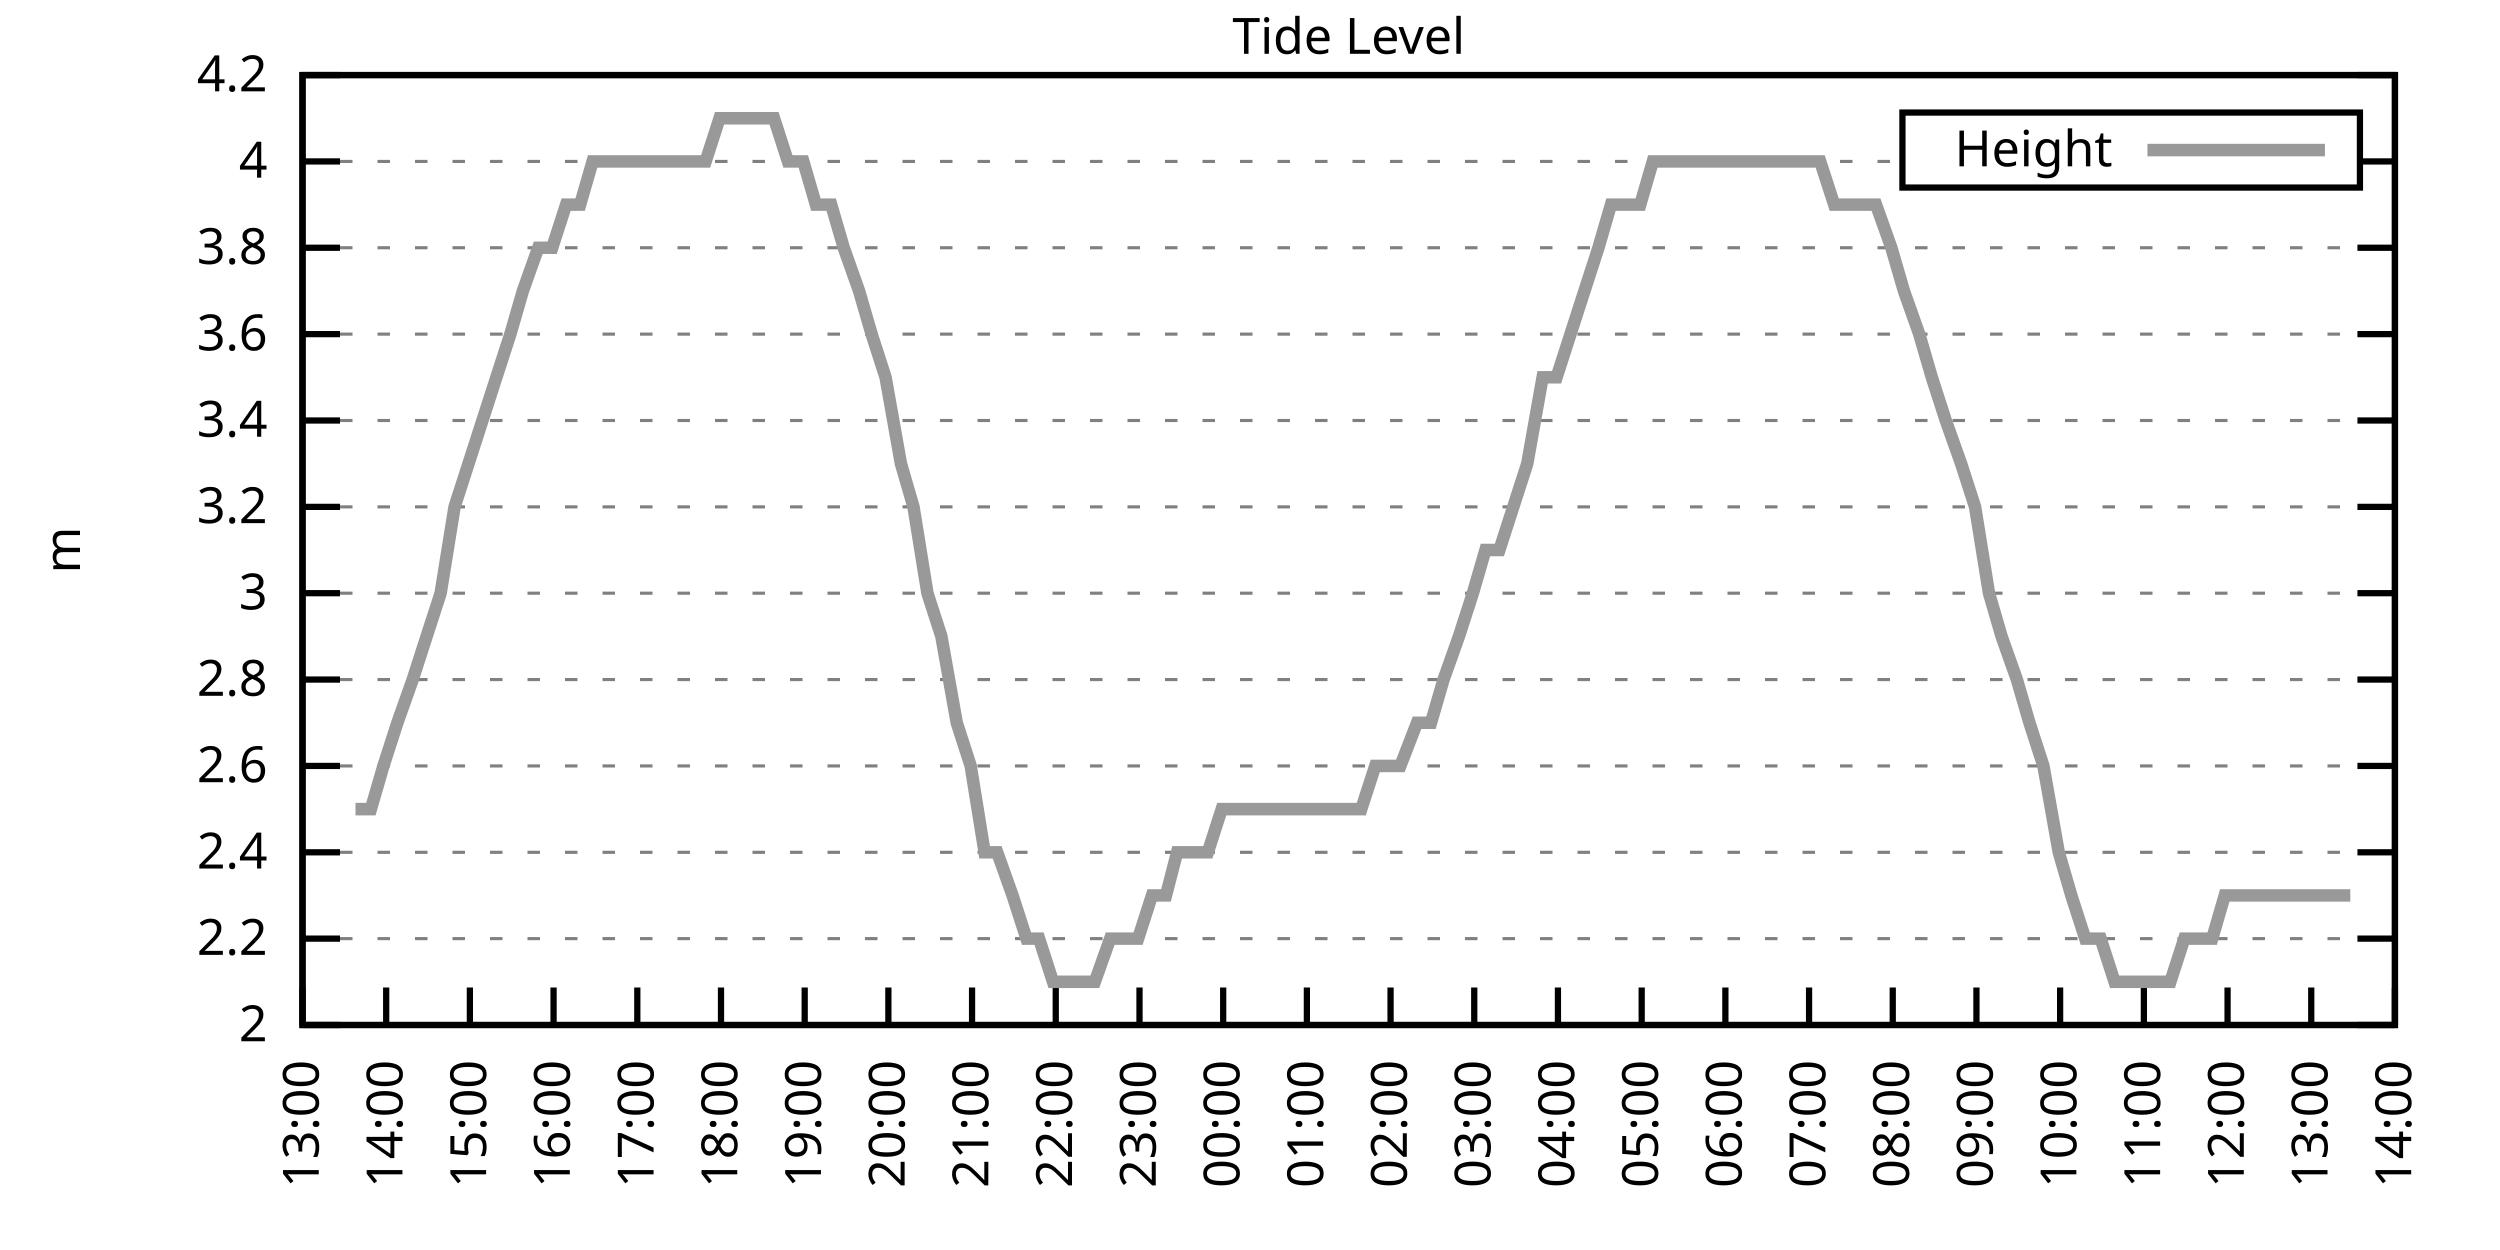
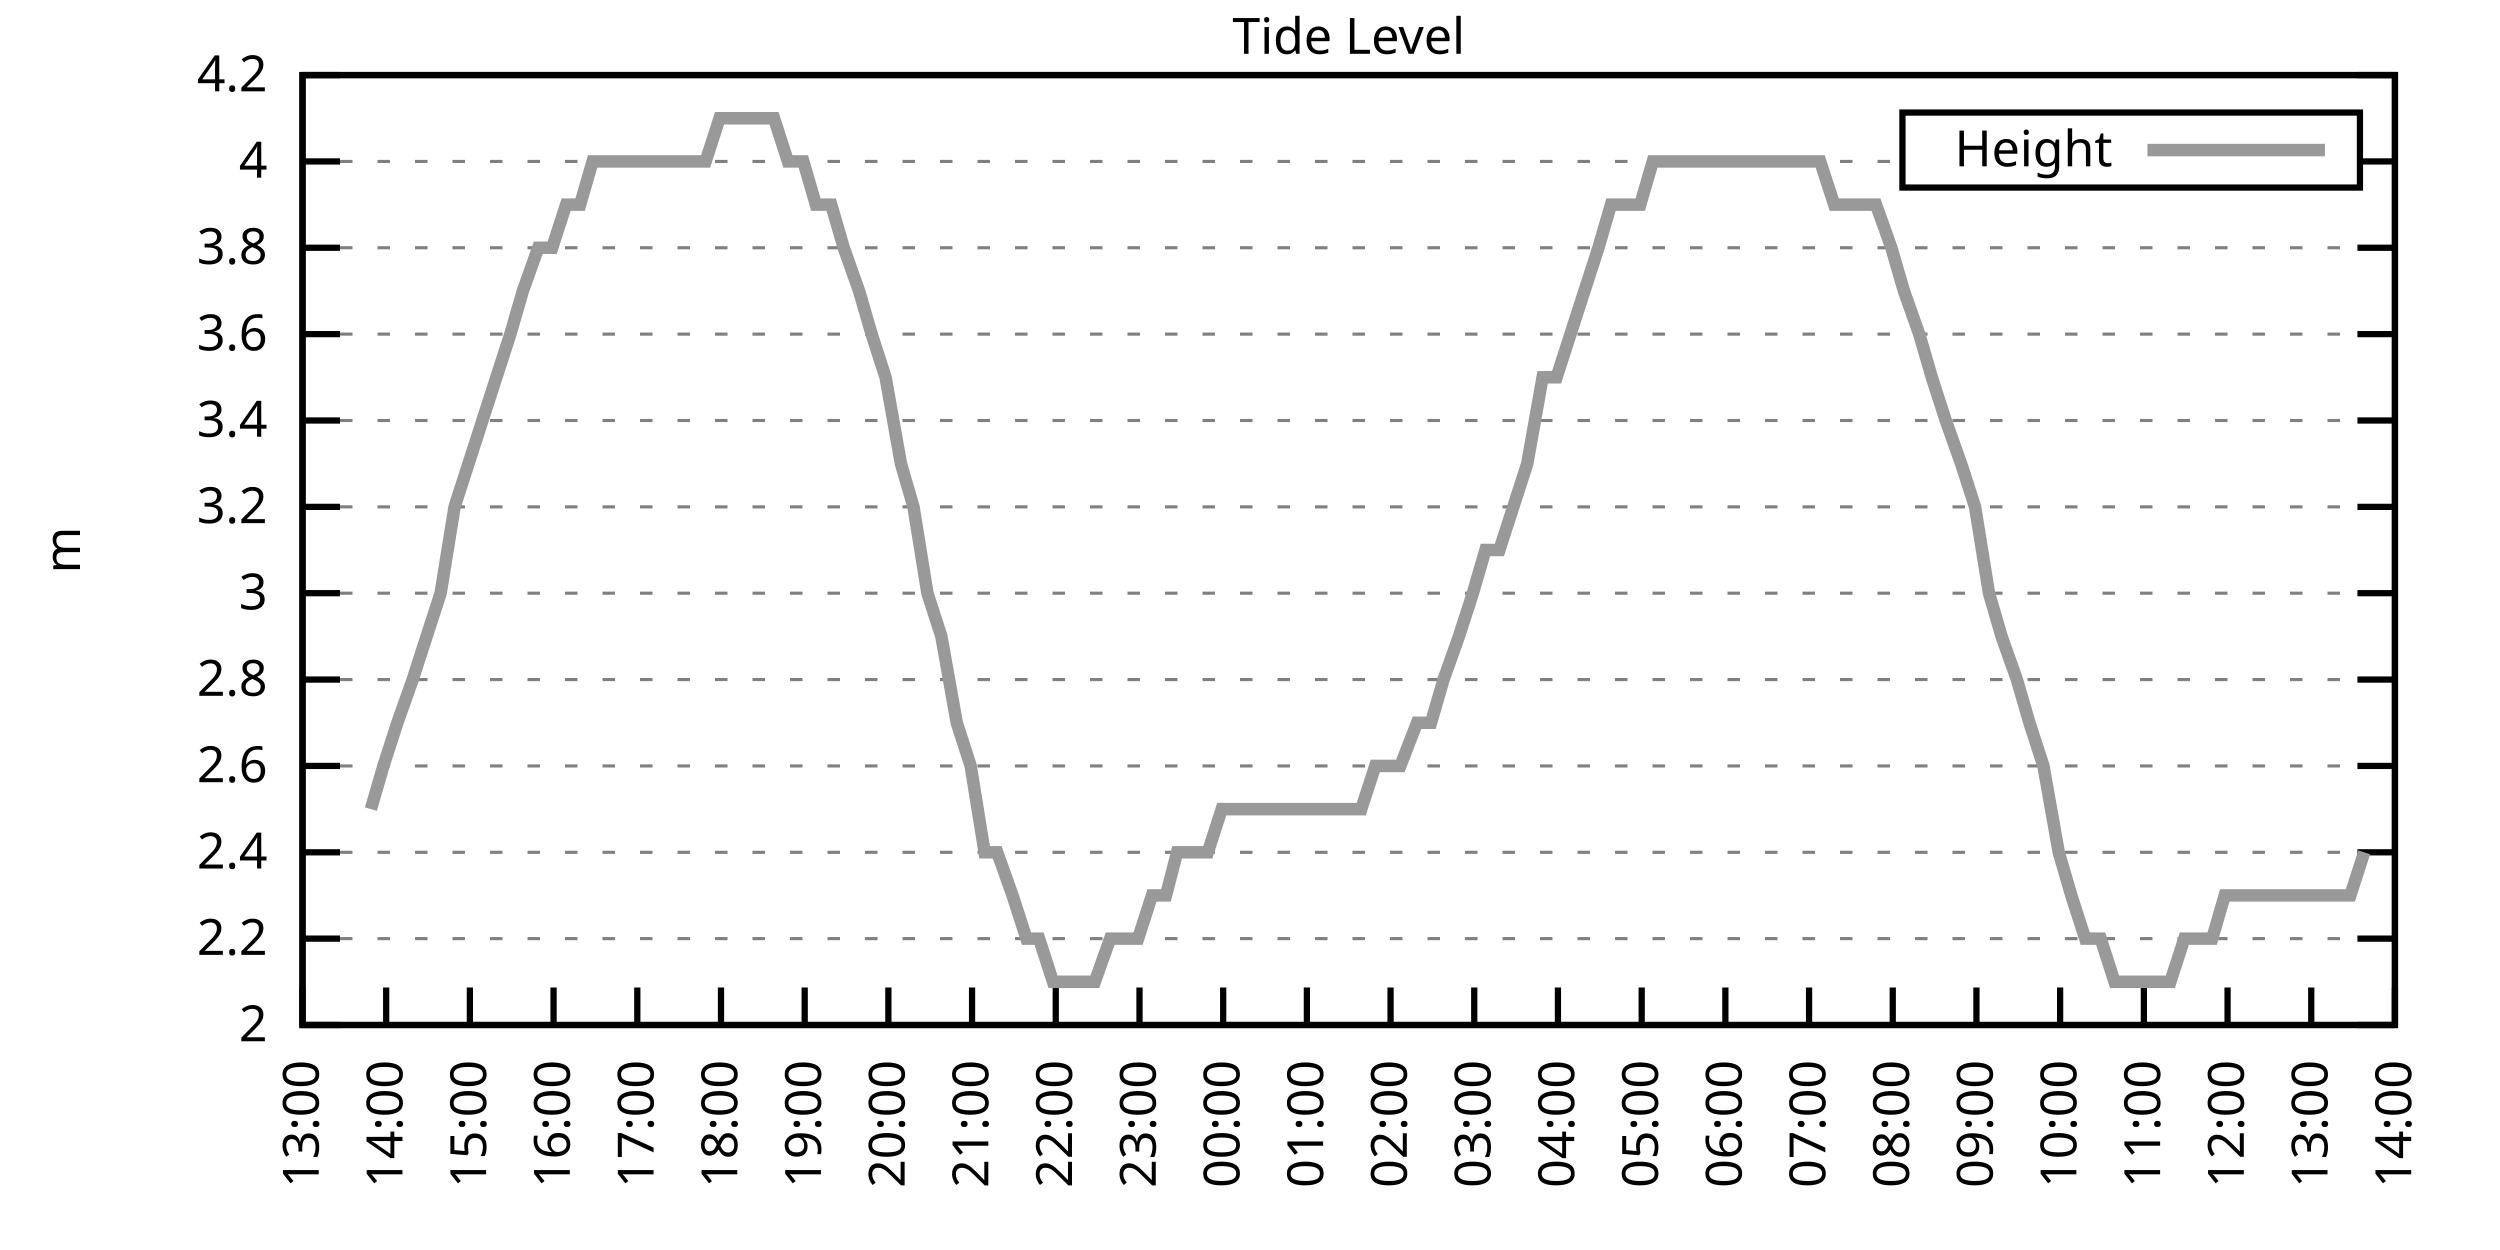
<svg xmlns="http://www.w3.org/2000/svg" xmlns:xlink="http://www.w3.org/1999/xlink" width="400" height="200" viewBox="0 0 400 200">
  <g id="gnuplot_canvas">
    <rect x="0" y="0" width="400" height="200" fill="none" />
    <defs>
      <circle id="gpDot" r="0.5" stroke-width="0.5" stroke="currentColor" />
      <path id="gpPt0" stroke-width="0.333" stroke="currentColor" d="M-1,0 h2 M0,-1 v2" />
      <path id="gpPt1" stroke-width="0.333" stroke="currentColor" d="M-1,-1 L1,1 M1,-1 L-1,1" />
      <path id="gpPt2" stroke-width="0.333" stroke="currentColor" d="M-1,0 L1,0 M0,-1 L0,1 M-1,-1 L1,1 M-1,1 L1,-1" />
      <rect id="gpPt3" stroke-width="0.333" stroke="currentColor" x="-1" y="-1" width="2" height="2" />
      <rect id="gpPt4" stroke-width="0.333" stroke="currentColor" fill="currentColor" x="-1" y="-1" width="2" height="2" />
      <circle id="gpPt5" stroke-width="0.333" stroke="currentColor" cx="0" cy="0" r="1" />
      <use xlink:href="#gpPt5" id="gpPt6" fill="currentColor" stroke="none" />
      <path id="gpPt7" stroke-width="0.333" stroke="currentColor" d="M0,-1.33 L-1.33,0.67 L1.33,0.67 z" />
      <use xlink:href="#gpPt7" id="gpPt8" fill="currentColor" stroke="none" />
      <use xlink:href="#gpPt7" id="gpPt9" stroke="currentColor" transform="rotate(180)" />
      <use xlink:href="#gpPt9" id="gpPt10" fill="currentColor" stroke="none" />
      <use xlink:href="#gpPt3" id="gpPt11" stroke="currentColor" transform="rotate(45)" />
      <use xlink:href="#gpPt11" id="gpPt12" fill="currentColor" stroke="none" />
      <path id="gpPt13" stroke-width="0.333" stroke="currentColor" d="M0,1.330 L1.265,0.411 L0.782,-1.067 L-0.782,-1.076 L-1.265,0.411 z" />
      <use xlink:href="#gpPt13" id="gpPt14" fill="currentColor" stroke="none" />
      <filter id="textbox" filterUnits="objectBoundingBox" x="0" y="0" height="1" width="1">
        <feFlood flood-color="white" flood-opacity="1" result="bgnd" />
        <feComposite in="SourceGraphic" in2="bgnd" operator="atop" />
      </filter>
      <filter id="greybox" filterUnits="objectBoundingBox" x="0" y="0" height="1" width="1">
        <feFlood flood-color="lightgrey" flood-opacity="1" result="grey" />
        <feComposite in="SourceGraphic" in2="grey" operator="atop" />
      </filter>
    </defs>
    <g fill="none" color="white" stroke="currentColor" stroke-width="1.00" stroke-linecap="butt" stroke-linejoin="miter">
</g>
    <g fill="none" color="black" stroke="currentColor" stroke-width="1.00" stroke-linecap="butt" stroke-linejoin="miter">
      <g stroke="none" shape-rendering="crispEdges">
        <polygon fill="rgb(255, 255, 255)" points="48.40,164.00 383.18,164.00 383.18,12.02 48.40,12.02 " />
      </g>
    </g>
    <g fill="none" color="black" stroke="currentColor" stroke-width="1.00" stroke-linecap="butt" stroke-linejoin="miter">
</g>
    <g fill="none" color="black" stroke="black" stroke-width="0.50" stroke-linecap="butt" stroke-linejoin="miter">
</g>
    <g fill="none" color="gray" stroke="currentColor" stroke-width="0.50" stroke-linecap="butt" stroke-linejoin="miter">
      <path stroke="gray" stroke-dasharray="2,4" class="gridline" d="M48.40,164.00 L383.19,164.00  " />
    </g>
    <g fill="none" color="gray" stroke="gray" stroke-width="1.00" stroke-linecap="butt" stroke-linejoin="miter">
</g>
    <g fill="none" color="black" stroke="currentColor" stroke-width="1.00" stroke-linecap="butt" stroke-linejoin="miter">
      <path stroke="black" d="M48.40,164.00 L54.40,164.00 M383.19,164.00 L377.19,164.00  " />
      <g transform="translate(42.80,166.60)" stroke="none" fill="black" font-family="Sans" font-size="8.00" text-anchor="end">
        <text>
          <tspan font-family="Sans"> 2</tspan>
        </text>
      </g>
    </g>
    <g fill="none" color="black" stroke="currentColor" stroke-width="1.00" stroke-linecap="butt" stroke-linejoin="miter">
</g>
    <g fill="none" color="black" stroke="black" stroke-width="0.50" stroke-linecap="butt" stroke-linejoin="miter">
</g>
    <g fill="none" color="gray" stroke="currentColor" stroke-width="0.50" stroke-linecap="butt" stroke-linejoin="miter">
      <path stroke="gray" stroke-dasharray="2,4" class="gridline" d="M48.40,150.18 L383.19,150.18  " />
    </g>
    <g fill="none" color="gray" stroke="gray" stroke-width="1.00" stroke-linecap="butt" stroke-linejoin="miter">
</g>
    <g fill="none" color="black" stroke="currentColor" stroke-width="1.00" stroke-linecap="butt" stroke-linejoin="miter">
      <path stroke="black" d="M48.40,150.18 L54.40,150.18 M383.19,150.18 L377.19,150.18  " />
      <g transform="translate(42.80,152.78)" stroke="none" fill="black" font-family="Sans" font-size="8.00" text-anchor="end">
        <text>
          <tspan font-family="Sans"> 2.2</tspan>
        </text>
      </g>
    </g>
    <g fill="none" color="black" stroke="currentColor" stroke-width="1.00" stroke-linecap="butt" stroke-linejoin="miter">
</g>
    <g fill="none" color="black" stroke="black" stroke-width="0.50" stroke-linecap="butt" stroke-linejoin="miter">
</g>
    <g fill="none" color="gray" stroke="currentColor" stroke-width="0.50" stroke-linecap="butt" stroke-linejoin="miter">
      <path stroke="gray" stroke-dasharray="2,4" class="gridline" d="M48.40,136.37 L383.19,136.37  " />
    </g>
    <g fill="none" color="gray" stroke="gray" stroke-width="1.00" stroke-linecap="butt" stroke-linejoin="miter">
</g>
    <g fill="none" color="black" stroke="currentColor" stroke-width="1.00" stroke-linecap="butt" stroke-linejoin="miter">
      <path stroke="black" d="M48.40,136.37 L54.40,136.37 M383.19,136.37 L377.19,136.37  " />
      <g transform="translate(42.80,138.97)" stroke="none" fill="black" font-family="Sans" font-size="8.00" text-anchor="end">
        <text>
          <tspan font-family="Sans"> 2.4</tspan>
        </text>
      </g>
    </g>
    <g fill="none" color="black" stroke="currentColor" stroke-width="1.00" stroke-linecap="butt" stroke-linejoin="miter">
</g>
    <g fill="none" color="black" stroke="black" stroke-width="0.50" stroke-linecap="butt" stroke-linejoin="miter">
</g>
    <g fill="none" color="gray" stroke="currentColor" stroke-width="0.50" stroke-linecap="butt" stroke-linejoin="miter">
      <path stroke="gray" stroke-dasharray="2,4" class="gridline" d="M48.40,122.55 L383.19,122.55  " />
    </g>
    <g fill="none" color="gray" stroke="gray" stroke-width="1.00" stroke-linecap="butt" stroke-linejoin="miter">
</g>
    <g fill="none" color="black" stroke="currentColor" stroke-width="1.00" stroke-linecap="butt" stroke-linejoin="miter">
      <path stroke="black" d="M48.40,122.55 L54.40,122.55 M383.19,122.55 L377.19,122.55  " />
      <g transform="translate(42.80,125.15)" stroke="none" fill="black" font-family="Sans" font-size="8.00" text-anchor="end">
        <text>
          <tspan font-family="Sans"> 2.6</tspan>
        </text>
      </g>
    </g>
    <g fill="none" color="black" stroke="currentColor" stroke-width="1.00" stroke-linecap="butt" stroke-linejoin="miter">
</g>
    <g fill="none" color="black" stroke="black" stroke-width="0.50" stroke-linecap="butt" stroke-linejoin="miter">
</g>
    <g fill="none" color="gray" stroke="currentColor" stroke-width="0.50" stroke-linecap="butt" stroke-linejoin="miter">
      <path stroke="gray" stroke-dasharray="2,4" class="gridline" d="M48.40,108.73 L383.19,108.73  " />
    </g>
    <g fill="none" color="gray" stroke="gray" stroke-width="1.00" stroke-linecap="butt" stroke-linejoin="miter">
</g>
    <g fill="none" color="black" stroke="currentColor" stroke-width="1.00" stroke-linecap="butt" stroke-linejoin="miter">
      <path stroke="black" d="M48.40,108.73 L54.40,108.73 M383.19,108.73 L377.19,108.73  " />
      <g transform="translate(42.80,111.33)" stroke="none" fill="black" font-family="Sans" font-size="8.00" text-anchor="end">
        <text>
          <tspan font-family="Sans"> 2.8</tspan>
        </text>
      </g>
    </g>
    <g fill="none" color="black" stroke="currentColor" stroke-width="1.00" stroke-linecap="butt" stroke-linejoin="miter">
</g>
    <g fill="none" color="black" stroke="black" stroke-width="0.50" stroke-linecap="butt" stroke-linejoin="miter">
</g>
    <g fill="none" color="gray" stroke="currentColor" stroke-width="0.50" stroke-linecap="butt" stroke-linejoin="miter">
      <path stroke="gray" stroke-dasharray="2,4" class="gridline" d="M48.40,94.91 L383.19,94.91  " />
    </g>
    <g fill="none" color="gray" stroke="gray" stroke-width="1.00" stroke-linecap="butt" stroke-linejoin="miter">
</g>
    <g fill="none" color="black" stroke="currentColor" stroke-width="1.00" stroke-linecap="butt" stroke-linejoin="miter">
      <path stroke="black" d="M48.40,94.91 L54.40,94.91 M383.19,94.91 L377.19,94.91  " />
      <g transform="translate(42.80,97.51)" stroke="none" fill="black" font-family="Sans" font-size="8.00" text-anchor="end">
        <text>
          <tspan font-family="Sans"> 3</tspan>
        </text>
      </g>
    </g>
    <g fill="none" color="black" stroke="currentColor" stroke-width="1.00" stroke-linecap="butt" stroke-linejoin="miter">
</g>
    <g fill="none" color="black" stroke="black" stroke-width="0.50" stroke-linecap="butt" stroke-linejoin="miter">
</g>
    <g fill="none" color="gray" stroke="currentColor" stroke-width="0.50" stroke-linecap="butt" stroke-linejoin="miter">
      <path stroke="gray" stroke-dasharray="2,4" class="gridline" d="M48.40,81.10 L383.19,81.10  " />
    </g>
    <g fill="none" color="gray" stroke="gray" stroke-width="1.00" stroke-linecap="butt" stroke-linejoin="miter">
</g>
    <g fill="none" color="black" stroke="currentColor" stroke-width="1.00" stroke-linecap="butt" stroke-linejoin="miter">
      <path stroke="black" d="M48.40,81.10 L54.40,81.10 M383.19,81.10 L377.19,81.10  " />
      <g transform="translate(42.80,83.70)" stroke="none" fill="black" font-family="Sans" font-size="8.00" text-anchor="end">
        <text>
          <tspan font-family="Sans"> 3.2</tspan>
        </text>
      </g>
    </g>
    <g fill="none" color="black" stroke="currentColor" stroke-width="1.00" stroke-linecap="butt" stroke-linejoin="miter">
</g>
    <g fill="none" color="black" stroke="black" stroke-width="0.50" stroke-linecap="butt" stroke-linejoin="miter">
</g>
    <g fill="none" color="gray" stroke="currentColor" stroke-width="0.50" stroke-linecap="butt" stroke-linejoin="miter">
      <path stroke="gray" stroke-dasharray="2,4" class="gridline" d="M48.40,67.28 L383.19,67.28  " />
    </g>
    <g fill="none" color="gray" stroke="gray" stroke-width="1.00" stroke-linecap="butt" stroke-linejoin="miter">
</g>
    <g fill="none" color="black" stroke="currentColor" stroke-width="1.00" stroke-linecap="butt" stroke-linejoin="miter">
      <path stroke="black" d="M48.40,67.28 L54.40,67.28 M383.19,67.28 L377.19,67.28  " />
      <g transform="translate(42.80,69.88)" stroke="none" fill="black" font-family="Sans" font-size="8.00" text-anchor="end">
        <text>
          <tspan font-family="Sans"> 3.4</tspan>
        </text>
      </g>
    </g>
    <g fill="none" color="black" stroke="currentColor" stroke-width="1.00" stroke-linecap="butt" stroke-linejoin="miter">
</g>
    <g fill="none" color="black" stroke="black" stroke-width="0.50" stroke-linecap="butt" stroke-linejoin="miter">
</g>
    <g fill="none" color="gray" stroke="currentColor" stroke-width="0.50" stroke-linecap="butt" stroke-linejoin="miter">
      <path stroke="gray" stroke-dasharray="2,4" class="gridline" d="M48.40,53.46 L383.19,53.46  " />
    </g>
    <g fill="none" color="gray" stroke="gray" stroke-width="1.00" stroke-linecap="butt" stroke-linejoin="miter">
</g>
    <g fill="none" color="black" stroke="currentColor" stroke-width="1.00" stroke-linecap="butt" stroke-linejoin="miter">
      <path stroke="black" d="M48.40,53.46 L54.40,53.46 M383.19,53.46 L377.19,53.46  " />
      <g transform="translate(42.80,56.06)" stroke="none" fill="black" font-family="Sans" font-size="8.00" text-anchor="end">
        <text>
          <tspan font-family="Sans"> 3.6</tspan>
        </text>
      </g>
    </g>
    <g fill="none" color="black" stroke="currentColor" stroke-width="1.00" stroke-linecap="butt" stroke-linejoin="miter">
</g>
    <g fill="none" color="black" stroke="black" stroke-width="0.50" stroke-linecap="butt" stroke-linejoin="miter">
</g>
    <g fill="none" color="gray" stroke="currentColor" stroke-width="0.50" stroke-linecap="butt" stroke-linejoin="miter">
      <path stroke="gray" stroke-dasharray="2,4" class="gridline" d="M48.40,39.64 L383.19,39.64  " />
    </g>
    <g fill="none" color="gray" stroke="gray" stroke-width="1.00" stroke-linecap="butt" stroke-linejoin="miter">
</g>
    <g fill="none" color="black" stroke="currentColor" stroke-width="1.00" stroke-linecap="butt" stroke-linejoin="miter">
      <path stroke="black" d="M48.40,39.64 L54.40,39.64 M383.19,39.64 L377.19,39.64  " />
      <g transform="translate(42.80,42.24)" stroke="none" fill="black" font-family="Sans" font-size="8.00" text-anchor="end">
        <text>
          <tspan font-family="Sans"> 3.8</tspan>
        </text>
      </g>
    </g>
    <g fill="none" color="black" stroke="currentColor" stroke-width="1.00" stroke-linecap="butt" stroke-linejoin="miter">
</g>
    <g fill="none" color="black" stroke="black" stroke-width="0.50" stroke-linecap="butt" stroke-linejoin="miter">
</g>
    <g fill="none" color="gray" stroke="currentColor" stroke-width="0.50" stroke-linecap="butt" stroke-linejoin="miter">
      <path stroke="gray" stroke-dasharray="2,4" class="gridline" d="M48.40,25.83 L304.39,25.83 M377.59,25.83 L383.19,25.83  " />
    </g>
    <g fill="none" color="gray" stroke="gray" stroke-width="1.00" stroke-linecap="butt" stroke-linejoin="miter">
</g>
    <g fill="none" color="black" stroke="currentColor" stroke-width="1.00" stroke-linecap="butt" stroke-linejoin="miter">
      <path stroke="black" d="M48.40,25.83 L54.40,25.83 M383.19,25.83 L377.19,25.83  " />
      <g transform="translate(42.80,28.43)" stroke="none" fill="black" font-family="Sans" font-size="8.00" text-anchor="end">
        <text>
          <tspan font-family="Sans"> 4</tspan>
        </text>
      </g>
    </g>
    <g fill="none" color="black" stroke="currentColor" stroke-width="1.00" stroke-linecap="butt" stroke-linejoin="miter">
</g>
    <g fill="none" color="black" stroke="black" stroke-width="0.50" stroke-linecap="butt" stroke-linejoin="miter">
</g>
    <g fill="none" color="gray" stroke="currentColor" stroke-width="0.50" stroke-linecap="butt" stroke-linejoin="miter">
      <path stroke="gray" stroke-dasharray="2,4" class="gridline" d="M48.40,12.01 L383.19,12.01  " />
    </g>
    <g fill="none" color="gray" stroke="gray" stroke-width="1.00" stroke-linecap="butt" stroke-linejoin="miter">
</g>
    <g fill="none" color="black" stroke="currentColor" stroke-width="1.00" stroke-linecap="butt" stroke-linejoin="miter">
      <path stroke="black" d="M48.40,12.01 L54.40,12.01 M383.19,12.01 L377.19,12.01  " />
      <g transform="translate(42.80,14.61)" stroke="none" fill="black" font-family="Sans" font-size="8.00" text-anchor="end">
        <text>
          <tspan font-family="Sans"> 4.2</tspan>
        </text>
      </g>
    </g>
    <g fill="none" color="black" stroke="currentColor" stroke-width="1.00" stroke-linecap="butt" stroke-linejoin="miter">
      <path stroke="black" d="M48.40,164.00 L48.40,158.00  " />
      <g transform="translate(51.00,169.60) rotate(270.00)" stroke="none" fill="black" font-family="Sans" font-size="8.00" text-anchor="end">
        <text>
          <tspan font-family="Sans">13:00</tspan>
        </text>
      </g>
    </g>
    <g fill="none" color="black" stroke="currentColor" stroke-width="1.00" stroke-linecap="butt" stroke-linejoin="miter">
      <path stroke="black" d="M61.79,164.00 L61.79,158.00  " />
      <g transform="translate(64.39,169.60) rotate(270.00)" stroke="none" fill="black" font-family="Sans" font-size="8.00" text-anchor="end">
        <text>
          <tspan font-family="Sans">14:00</tspan>
        </text>
      </g>
    </g>
    <g fill="none" color="black" stroke="currentColor" stroke-width="1.00" stroke-linecap="butt" stroke-linejoin="miter">
      <path stroke="black" d="M75.18,164.00 L75.18,158.00  " />
      <g transform="translate(77.78,169.60) rotate(270.00)" stroke="none" fill="black" font-family="Sans" font-size="8.00" text-anchor="end">
        <text>
          <tspan font-family="Sans">15:00</tspan>
        </text>
      </g>
    </g>
    <g fill="none" color="black" stroke="currentColor" stroke-width="1.00" stroke-linecap="butt" stroke-linejoin="miter">
      <path stroke="black" d="M88.57,164.00 L88.57,158.00  " />
      <g transform="translate(91.17,169.60) rotate(270.00)" stroke="none" fill="black" font-family="Sans" font-size="8.00" text-anchor="end">
        <text>
          <tspan font-family="Sans">16:00</tspan>
        </text>
      </g>
    </g>
    <g fill="none" color="black" stroke="currentColor" stroke-width="1.00" stroke-linecap="butt" stroke-linejoin="miter">
      <path stroke="black" d="M101.97,164.00 L101.97,158.00  " />
      <g transform="translate(104.57,169.60) rotate(270.00)" stroke="none" fill="black" font-family="Sans" font-size="8.00" text-anchor="end">
        <text>
          <tspan font-family="Sans">17:00</tspan>
        </text>
      </g>
    </g>
    <g fill="none" color="black" stroke="currentColor" stroke-width="1.00" stroke-linecap="butt" stroke-linejoin="miter">
      <path stroke="black" d="M115.36,164.00 L115.36,158.00  " />
      <g transform="translate(117.96,169.60) rotate(270.00)" stroke="none" fill="black" font-family="Sans" font-size="8.00" text-anchor="end">
        <text>
          <tspan font-family="Sans">18:00</tspan>
        </text>
      </g>
    </g>
    <g fill="none" color="black" stroke="currentColor" stroke-width="1.00" stroke-linecap="butt" stroke-linejoin="miter">
      <path stroke="black" d="M128.75,164.00 L128.75,158.00  " />
      <g transform="translate(131.35,169.60) rotate(270.00)" stroke="none" fill="black" font-family="Sans" font-size="8.00" text-anchor="end">
        <text>
          <tspan font-family="Sans">19:00</tspan>
        </text>
      </g>
    </g>
    <g fill="none" color="black" stroke="currentColor" stroke-width="1.00" stroke-linecap="butt" stroke-linejoin="miter">
      <path stroke="black" d="M142.14,164.00 L142.14,158.00  " />
      <g transform="translate(144.74,169.60) rotate(270.00)" stroke="none" fill="black" font-family="Sans" font-size="8.00" text-anchor="end">
        <text>
          <tspan font-family="Sans">20:00</tspan>
        </text>
      </g>
    </g>
    <g fill="none" color="black" stroke="currentColor" stroke-width="1.00" stroke-linecap="butt" stroke-linejoin="miter">
      <path stroke="black" d="M155.53,164.00 L155.53,158.00  " />
      <g transform="translate(158.13,169.60) rotate(270.00)" stroke="none" fill="black" font-family="Sans" font-size="8.00" text-anchor="end">
        <text>
          <tspan font-family="Sans">21:00</tspan>
        </text>
      </g>
    </g>
    <g fill="none" color="black" stroke="currentColor" stroke-width="1.00" stroke-linecap="butt" stroke-linejoin="miter">
      <path stroke="black" d="M168.92,164.00 L168.92,158.00  " />
      <g transform="translate(171.52,169.60) rotate(270.00)" stroke="none" fill="black" font-family="Sans" font-size="8.00" text-anchor="end">
        <text>
          <tspan font-family="Sans">22:00</tspan>
        </text>
      </g>
    </g>
    <g fill="none" color="black" stroke="currentColor" stroke-width="1.00" stroke-linecap="butt" stroke-linejoin="miter">
      <path stroke="black" d="M182.32,164.00 L182.32,158.00  " />
      <g transform="translate(184.92,169.60) rotate(270.00)" stroke="none" fill="black" font-family="Sans" font-size="8.00" text-anchor="end">
        <text>
          <tspan font-family="Sans">23:00</tspan>
        </text>
      </g>
    </g>
    <g fill="none" color="black" stroke="currentColor" stroke-width="1.00" stroke-linecap="butt" stroke-linejoin="miter">
      <path stroke="black" d="M195.71,164.00 L195.71,158.00  " />
      <g transform="translate(198.31,169.60) rotate(270.00)" stroke="none" fill="black" font-family="Sans" font-size="8.00" text-anchor="end">
        <text>
          <tspan font-family="Sans">00:00</tspan>
        </text>
      </g>
    </g>
    <g fill="none" color="black" stroke="currentColor" stroke-width="1.00" stroke-linecap="butt" stroke-linejoin="miter">
      <path stroke="black" d="M209.10,164.00 L209.10,158.00  " />
      <g transform="translate(211.70,169.60) rotate(270.00)" stroke="none" fill="black" font-family="Sans" font-size="8.00" text-anchor="end">
        <text>
          <tspan font-family="Sans">01:00</tspan>
        </text>
      </g>
    </g>
    <g fill="none" color="black" stroke="currentColor" stroke-width="1.00" stroke-linecap="butt" stroke-linejoin="miter">
      <path stroke="black" d="M222.49,164.00 L222.49,158.00  " />
      <g transform="translate(225.09,169.60) rotate(270.00)" stroke="none" fill="black" font-family="Sans" font-size="8.00" text-anchor="end">
        <text>
          <tspan font-family="Sans">02:00</tspan>
        </text>
      </g>
    </g>
    <g fill="none" color="black" stroke="currentColor" stroke-width="1.00" stroke-linecap="butt" stroke-linejoin="miter">
      <path stroke="black" d="M235.88,164.00 L235.88,158.00  " />
      <g transform="translate(238.48,169.60) rotate(270.00)" stroke="none" fill="black" font-family="Sans" font-size="8.00" text-anchor="end">
        <text>
          <tspan font-family="Sans">03:00</tspan>
        </text>
      </g>
    </g>
    <g fill="none" color="black" stroke="currentColor" stroke-width="1.00" stroke-linecap="butt" stroke-linejoin="miter">
      <path stroke="black" d="M249.27,164.00 L249.27,158.00  " />
      <g transform="translate(251.87,169.60) rotate(270.00)" stroke="none" fill="black" font-family="Sans" font-size="8.00" text-anchor="end">
        <text>
          <tspan font-family="Sans">04:00</tspan>
        </text>
      </g>
    </g>
    <g fill="none" color="black" stroke="currentColor" stroke-width="1.00" stroke-linecap="butt" stroke-linejoin="miter">
      <path stroke="black" d="M262.67,164.00 L262.67,158.00  " />
      <g transform="translate(265.27,169.60) rotate(270.00)" stroke="none" fill="black" font-family="Sans" font-size="8.00" text-anchor="end">
        <text>
          <tspan font-family="Sans">05:00</tspan>
        </text>
      </g>
    </g>
    <g fill="none" color="black" stroke="currentColor" stroke-width="1.00" stroke-linecap="butt" stroke-linejoin="miter">
      <path stroke="black" d="M276.06,164.00 L276.06,158.00  " />
      <g transform="translate(278.66,169.60) rotate(270.00)" stroke="none" fill="black" font-family="Sans" font-size="8.00" text-anchor="end">
        <text>
          <tspan font-family="Sans">06:00</tspan>
        </text>
      </g>
    </g>
    <g fill="none" color="black" stroke="currentColor" stroke-width="1.00" stroke-linecap="butt" stroke-linejoin="miter">
      <path stroke="black" d="M289.45,164.00 L289.45,158.00  " />
      <g transform="translate(292.05,169.60) rotate(270.00)" stroke="none" fill="black" font-family="Sans" font-size="8.00" text-anchor="end">
        <text>
          <tspan font-family="Sans">07:00</tspan>
        </text>
      </g>
    </g>
    <g fill="none" color="black" stroke="currentColor" stroke-width="1.00" stroke-linecap="butt" stroke-linejoin="miter">
      <path stroke="black" d="M302.84,164.00 L302.84,158.00  " />
      <g transform="translate(305.44,169.60) rotate(270.00)" stroke="none" fill="black" font-family="Sans" font-size="8.00" text-anchor="end">
        <text>
          <tspan font-family="Sans">08:00</tspan>
        </text>
      </g>
    </g>
    <g fill="none" color="black" stroke="currentColor" stroke-width="1.00" stroke-linecap="butt" stroke-linejoin="miter">
      <path stroke="black" d="M316.23,164.00 L316.23,158.00  " />
      <g transform="translate(318.83,169.60) rotate(270.00)" stroke="none" fill="black" font-family="Sans" font-size="8.00" text-anchor="end">
        <text>
          <tspan font-family="Sans">09:00</tspan>
        </text>
      </g>
    </g>
    <g fill="none" color="black" stroke="currentColor" stroke-width="1.00" stroke-linecap="butt" stroke-linejoin="miter">
      <path stroke="black" d="M329.62,164.00 L329.62,158.00  " />
      <g transform="translate(332.22,169.60) rotate(270.00)" stroke="none" fill="black" font-family="Sans" font-size="8.00" text-anchor="end">
        <text>
          <tspan font-family="Sans">10:00</tspan>
        </text>
      </g>
    </g>
    <g fill="none" color="black" stroke="currentColor" stroke-width="1.00" stroke-linecap="butt" stroke-linejoin="miter">
      <path stroke="black" d="M343.02,164.00 L343.02,158.00  " />
      <g transform="translate(345.62,169.60) rotate(270.00)" stroke="none" fill="black" font-family="Sans" font-size="8.00" text-anchor="end">
        <text>
          <tspan font-family="Sans">11:00</tspan>
        </text>
      </g>
    </g>
    <g fill="none" color="black" stroke="currentColor" stroke-width="1.00" stroke-linecap="butt" stroke-linejoin="miter">
      <path stroke="black" d="M356.41,164.00 L356.41,158.00  " />
      <g transform="translate(359.01,169.60) rotate(270.00)" stroke="none" fill="black" font-family="Sans" font-size="8.00" text-anchor="end">
        <text>
          <tspan font-family="Sans">12:00</tspan>
        </text>
      </g>
    </g>
    <g fill="none" color="black" stroke="currentColor" stroke-width="1.00" stroke-linecap="butt" stroke-linejoin="miter">
      <path stroke="black" d="M369.80,164.00 L369.80,158.00  " />
      <g transform="translate(372.40,169.60) rotate(270.00)" stroke="none" fill="black" font-family="Sans" font-size="8.00" text-anchor="end">
        <text>
          <tspan font-family="Sans">13:00</tspan>
        </text>
      </g>
    </g>
    <g fill="none" color="black" stroke="currentColor" stroke-width="1.00" stroke-linecap="butt" stroke-linejoin="miter">
      <path stroke="black" d="M383.19,164.00 L383.19,158.00  " />
      <g transform="translate(385.79,169.60) rotate(270.00)" stroke="none" fill="black" font-family="Sans" font-size="8.00" text-anchor="end">
        <text>
          <tspan font-family="Sans">14:00</tspan>
        </text>
      </g>
    </g>
    <g fill="none" color="black" stroke="currentColor" stroke-width="1.00" stroke-linecap="butt" stroke-linejoin="miter">
</g>
    <g fill="none" color="black" stroke="currentColor" stroke-width="1.00" stroke-linecap="butt" stroke-linejoin="miter">
      <path stroke="black" d="M48.40,12.01 L48.40,164.00 L383.19,164.00 L383.19,12.01 L48.40,12.01 Z  " />
    </g>
    <g fill="none" color="black" stroke="currentColor" stroke-width="1.00" stroke-linecap="butt" stroke-linejoin="miter">
</g>
    <g fill="none" color="black" stroke="currentColor" stroke-width="1.00" stroke-linecap="butt" stroke-linejoin="miter">
      <path stroke="black" d="M304.39,30.01 L304.39,18.01 L377.59,18.01 L377.59,30.01 L304.39,30.01 Z  " />
    </g>
    <g id="Tide_level_plot_1">
      <g fill="none" color="white" stroke="black" stroke-width="2.00" stroke-linecap="butt" stroke-linejoin="miter">
</g>
      <g fill="none" color="black" stroke="currentColor" stroke-width="2.00" stroke-linecap="butt" stroke-linejoin="miter">
        <g transform="translate(337.99,26.61)" stroke="none" fill="black" font-family="Sans" font-size="8.00" text-anchor="end">
          <text>
            <tspan font-family="Sans">Height</tspan>
          </text>
        </g>
      </g>
      <g fill="none" color="black" stroke="currentColor" stroke-width="2.00" stroke-linecap="butt" stroke-linejoin="miter">
-         <path stroke="rgb(153, 153, 153)" d="M343.59,24.01 L371.99,24.01 M56.88,129.46 L59.34,129.46 L61.35,122.55 L63.58,115.64 L66.03,108.73 L68.26,101.82   L70.50,94.91 L72.73,81.10 L74.96,74.19 L77.19,67.28 L79.42,60.37 L81.66,53.46 L83.66,46.55 L86.12,39.64   L88.35,39.64 L90.58,32.74 L92.82,32.74 L94.82,25.83 L97.28,25.83 L99.29,25.83 L101.74,25.83 L103.98,25.83   L106.21,25.83 L108.22,25.83 L110.67,25.83 L112.90,25.83 L115.13,18.92 L117.14,18.92 L119.38,18.92 L121.83,18.92   L123.84,18.92 L126.07,25.83 L128.53,25.83 L130.54,32.74 L132.99,32.74 L135.00,39.64 L137.45,46.55 L139.46,53.46   L141.69,60.37 L144.15,74.19 L146.16,81.10 L148.39,94.91 L150.62,101.82 L153.08,115.64 L155.31,122.55 L157.54,136.37   L159.55,136.37 L162.01,143.27 L164.24,150.18 L166.25,150.18 L168.48,157.09 L170.93,157.09 L173.17,157.09 L175.17,157.09   L177.63,150.18 L179.86,150.18 L182.09,150.18 L184.32,143.27 L186.56,143.27 L188.34,136.37 L191.02,136.37 L193.25,136.37   L195.48,129.46 L197.72,129.46 L199.95,129.46 L202.18,129.46 L204.19,129.46 L206.64,129.46 L208.88,129.46 L210.66,129.46   L213.34,129.46 L215.57,129.46 L217.80,129.46 L220.04,122.55 L222.27,122.55 L224.05,122.55 L226.73,115.64 L228.96,115.64   L230.97,108.73 L233.43,101.82 L235.66,94.91 L237.67,88.00 L239.90,88.00 L242.13,81.10 L244.36,74.19 L246.82,60.37   L249.05,60.37 L251.28,53.46 L253.51,46.55 L255.75,39.64 L257.76,32.74 L260.21,32.74 L262.44,32.74 L264.45,25.83   L266.91,25.83 L269.14,25.83 L271.37,25.83 L273.60,25.83 L275.61,25.83 L277.84,25.83 L280.07,25.83 L282.53,25.83   L284.54,25.83 L286.99,25.83 L289.00,25.83 L291.23,25.83 L293.47,32.74 L295.70,32.74 L297.93,32.74 L300.16,32.74   L302.62,39.64 L304.63,46.55 L307.08,53.46 L309.09,60.37 L311.32,67.28 L313.78,74.19 L316.01,81.10 L318.24,94.91   L320.25,101.82 L322.70,108.73 L324.71,115.64 L326.95,122.55 L329.40,136.37 L331.41,143.27 L333.64,150.18 L336.10,150.18   L338.33,157.09 L340.56,157.09 L342.79,157.09 L344.80,157.09 L347.26,157.09 L349.49,150.18 L351.72,150.18 L353.95,150.18   L355.96,143.27 L358.19,143.27 L360.65,143.27 L362.88,143.27 L364.89,143.27 L367.34,143.27 L369.58,143.27 L371.81,143.27   L374.04,143.27 L376.05,143.27  " />
+         <path stroke="rgb(153, 153, 153)" d="M343.59,24.01 L371.99,24.01 M59.34,129.46 L61.35,122.55 L63.58,115.64 L66.03,108.73 L68.26,101.82 L70.50,94.91   L72.73,81.10 L74.96,74.19 L77.19,67.28 L79.42,60.37 L81.66,53.46 L83.66,46.55 L86.12,39.64 L88.35,39.64   L90.58,32.74 L92.82,32.74 L94.82,25.83 L97.28,25.83 L99.29,25.83 L101.74,25.83 L103.98,25.83 L106.21,25.83   L108.22,25.83 L110.67,25.83 L112.90,25.83 L115.13,18.92 L117.14,18.92 L119.38,18.92 L121.83,18.92 L123.84,18.92   L126.07,25.83 L128.53,25.83 L130.54,32.74 L132.99,32.74 L135.00,39.64 L137.45,46.55 L139.46,53.46 L141.69,60.37   L144.15,74.19 L146.16,81.10 L148.39,94.91 L150.62,101.82 L153.08,115.64 L155.31,122.55 L157.54,136.37 L159.55,136.37   L162.01,143.27 L164.24,150.18 L166.25,150.18 L168.48,157.09 L170.93,157.09 L173.17,157.09 L175.17,157.09 L177.63,150.18   L179.86,150.18 L182.09,150.18 L184.32,143.27 L186.56,143.27 L188.34,136.37 L191.02,136.37 L193.25,136.37 L195.48,129.46   L197.72,129.46 L199.95,129.46 L202.18,129.46 L204.19,129.46 L206.64,129.46 L208.88,129.46 L210.66,129.46 L213.34,129.46   L215.57,129.46 L217.80,129.46 L220.04,122.55 L222.27,122.55 L224.05,122.55 L226.73,115.64 L228.96,115.64 L230.97,108.73   L233.43,101.82 L235.66,94.91 L237.67,88.00 L239.90,88.00 L242.13,81.10 L244.36,74.19 L246.82,60.37 L249.05,60.37   L251.28,53.46 L253.51,46.55 L255.75,39.64 L257.76,32.74 L260.21,32.74 L262.44,32.74 L264.45,25.83 L266.91,25.83   L269.14,25.83 L271.37,25.83 L273.60,25.83 L275.61,25.83 L277.84,25.83 L280.07,25.83 L282.53,25.83 L284.54,25.83   L286.99,25.83 L289.00,25.83 L291.23,25.83 L293.47,32.74 L295.70,32.74 L297.93,32.74 L300.16,32.74 L302.62,39.64   L304.63,46.55 L307.08,53.46 L309.09,60.37 L311.32,67.28 L313.78,74.19 L316.01,81.10 L318.24,94.91 L320.25,101.82   L322.70,108.73 L324.71,115.64 L326.95,122.55 L329.40,136.37 L331.41,143.27 L333.64,150.18 L336.10,150.18 L338.33,157.09   L340.56,157.09 L342.79,157.09 L344.80,157.09 L347.26,157.09 L349.49,150.18 L351.72,150.18 L353.95,150.18 L355.96,143.27   L358.19,143.27 L360.65,143.27 L362.88,143.27 L364.89,143.27 L367.34,143.27 L369.58,143.27 L371.81,143.27 L374.04,143.27   L376.05,143.27 L378.28,136.37  " />
      </g>
    </g>
    <g fill="none" color="black" stroke="currentColor" stroke-width="2.00" stroke-linecap="butt" stroke-linejoin="miter">
</g>
    <g fill="none" color="black" stroke="black" stroke-width="1.00" stroke-linecap="butt" stroke-linejoin="miter">
</g>
    <g fill="none" color="black" stroke="currentColor" stroke-width="1.00" stroke-linecap="butt" stroke-linejoin="miter">
      <path stroke="black" d="M48.40,12.01 L48.40,164.00 L383.19,164.00 L383.19,12.01 L48.40,12.01 Z  " />
      <g transform="translate(12.80,88.01) rotate(270.00)" stroke="none" fill="black" font-family="Sans" font-size="8.00" text-anchor="middle">
        <text>
          <tspan font-family="Sans">m</tspan>
        </text>
      </g>
    </g>
    <g fill="none" color="black" stroke="currentColor" stroke-width="1.00" stroke-linecap="butt" stroke-linejoin="miter">
</g>
    <g fill="none" color="black" stroke="currentColor" stroke-width="1.00" stroke-linecap="butt" stroke-linejoin="miter">
      <g transform="translate(215.79,8.61)" stroke="none" fill="black" font-family="Sans" font-size="8.00" text-anchor="middle">
        <text>
          <tspan font-family="Sans">Tide Level</tspan>
        </text>
      </g>
    </g>
    <g fill="none" color="black" stroke="currentColor" stroke-width="1.00" stroke-linecap="butt" stroke-linejoin="miter">
</g>
  </g>
</svg>
